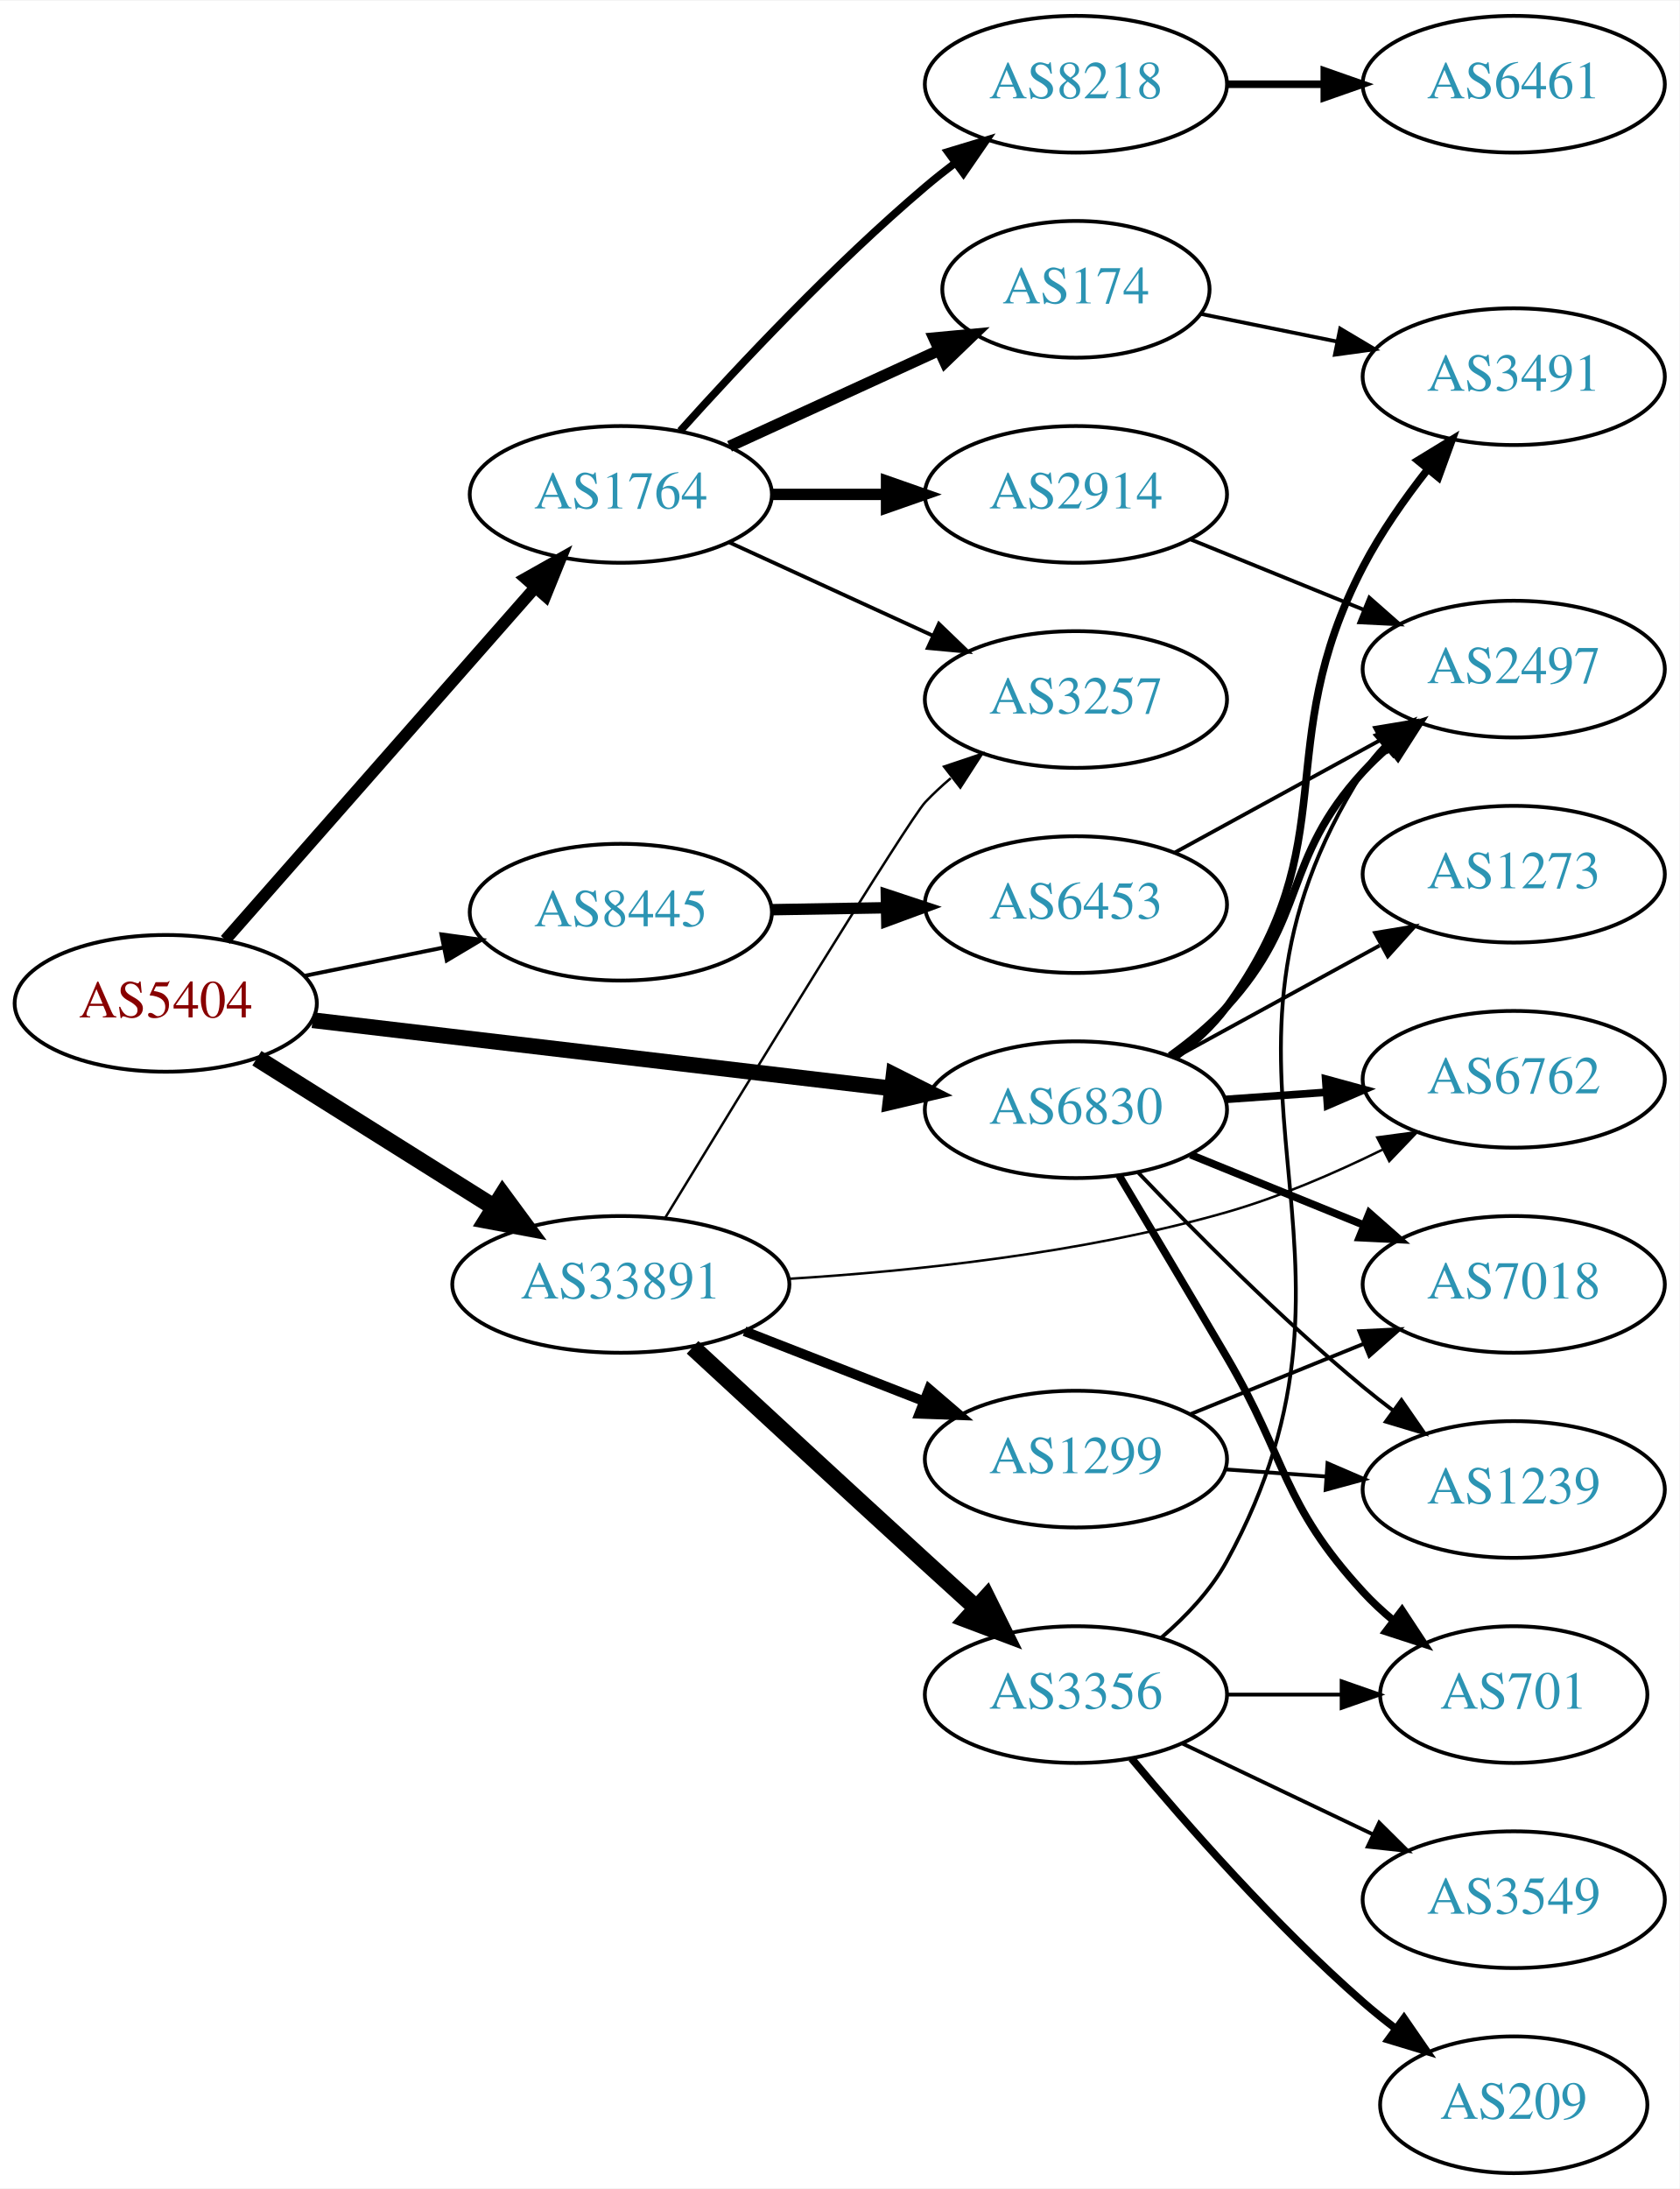
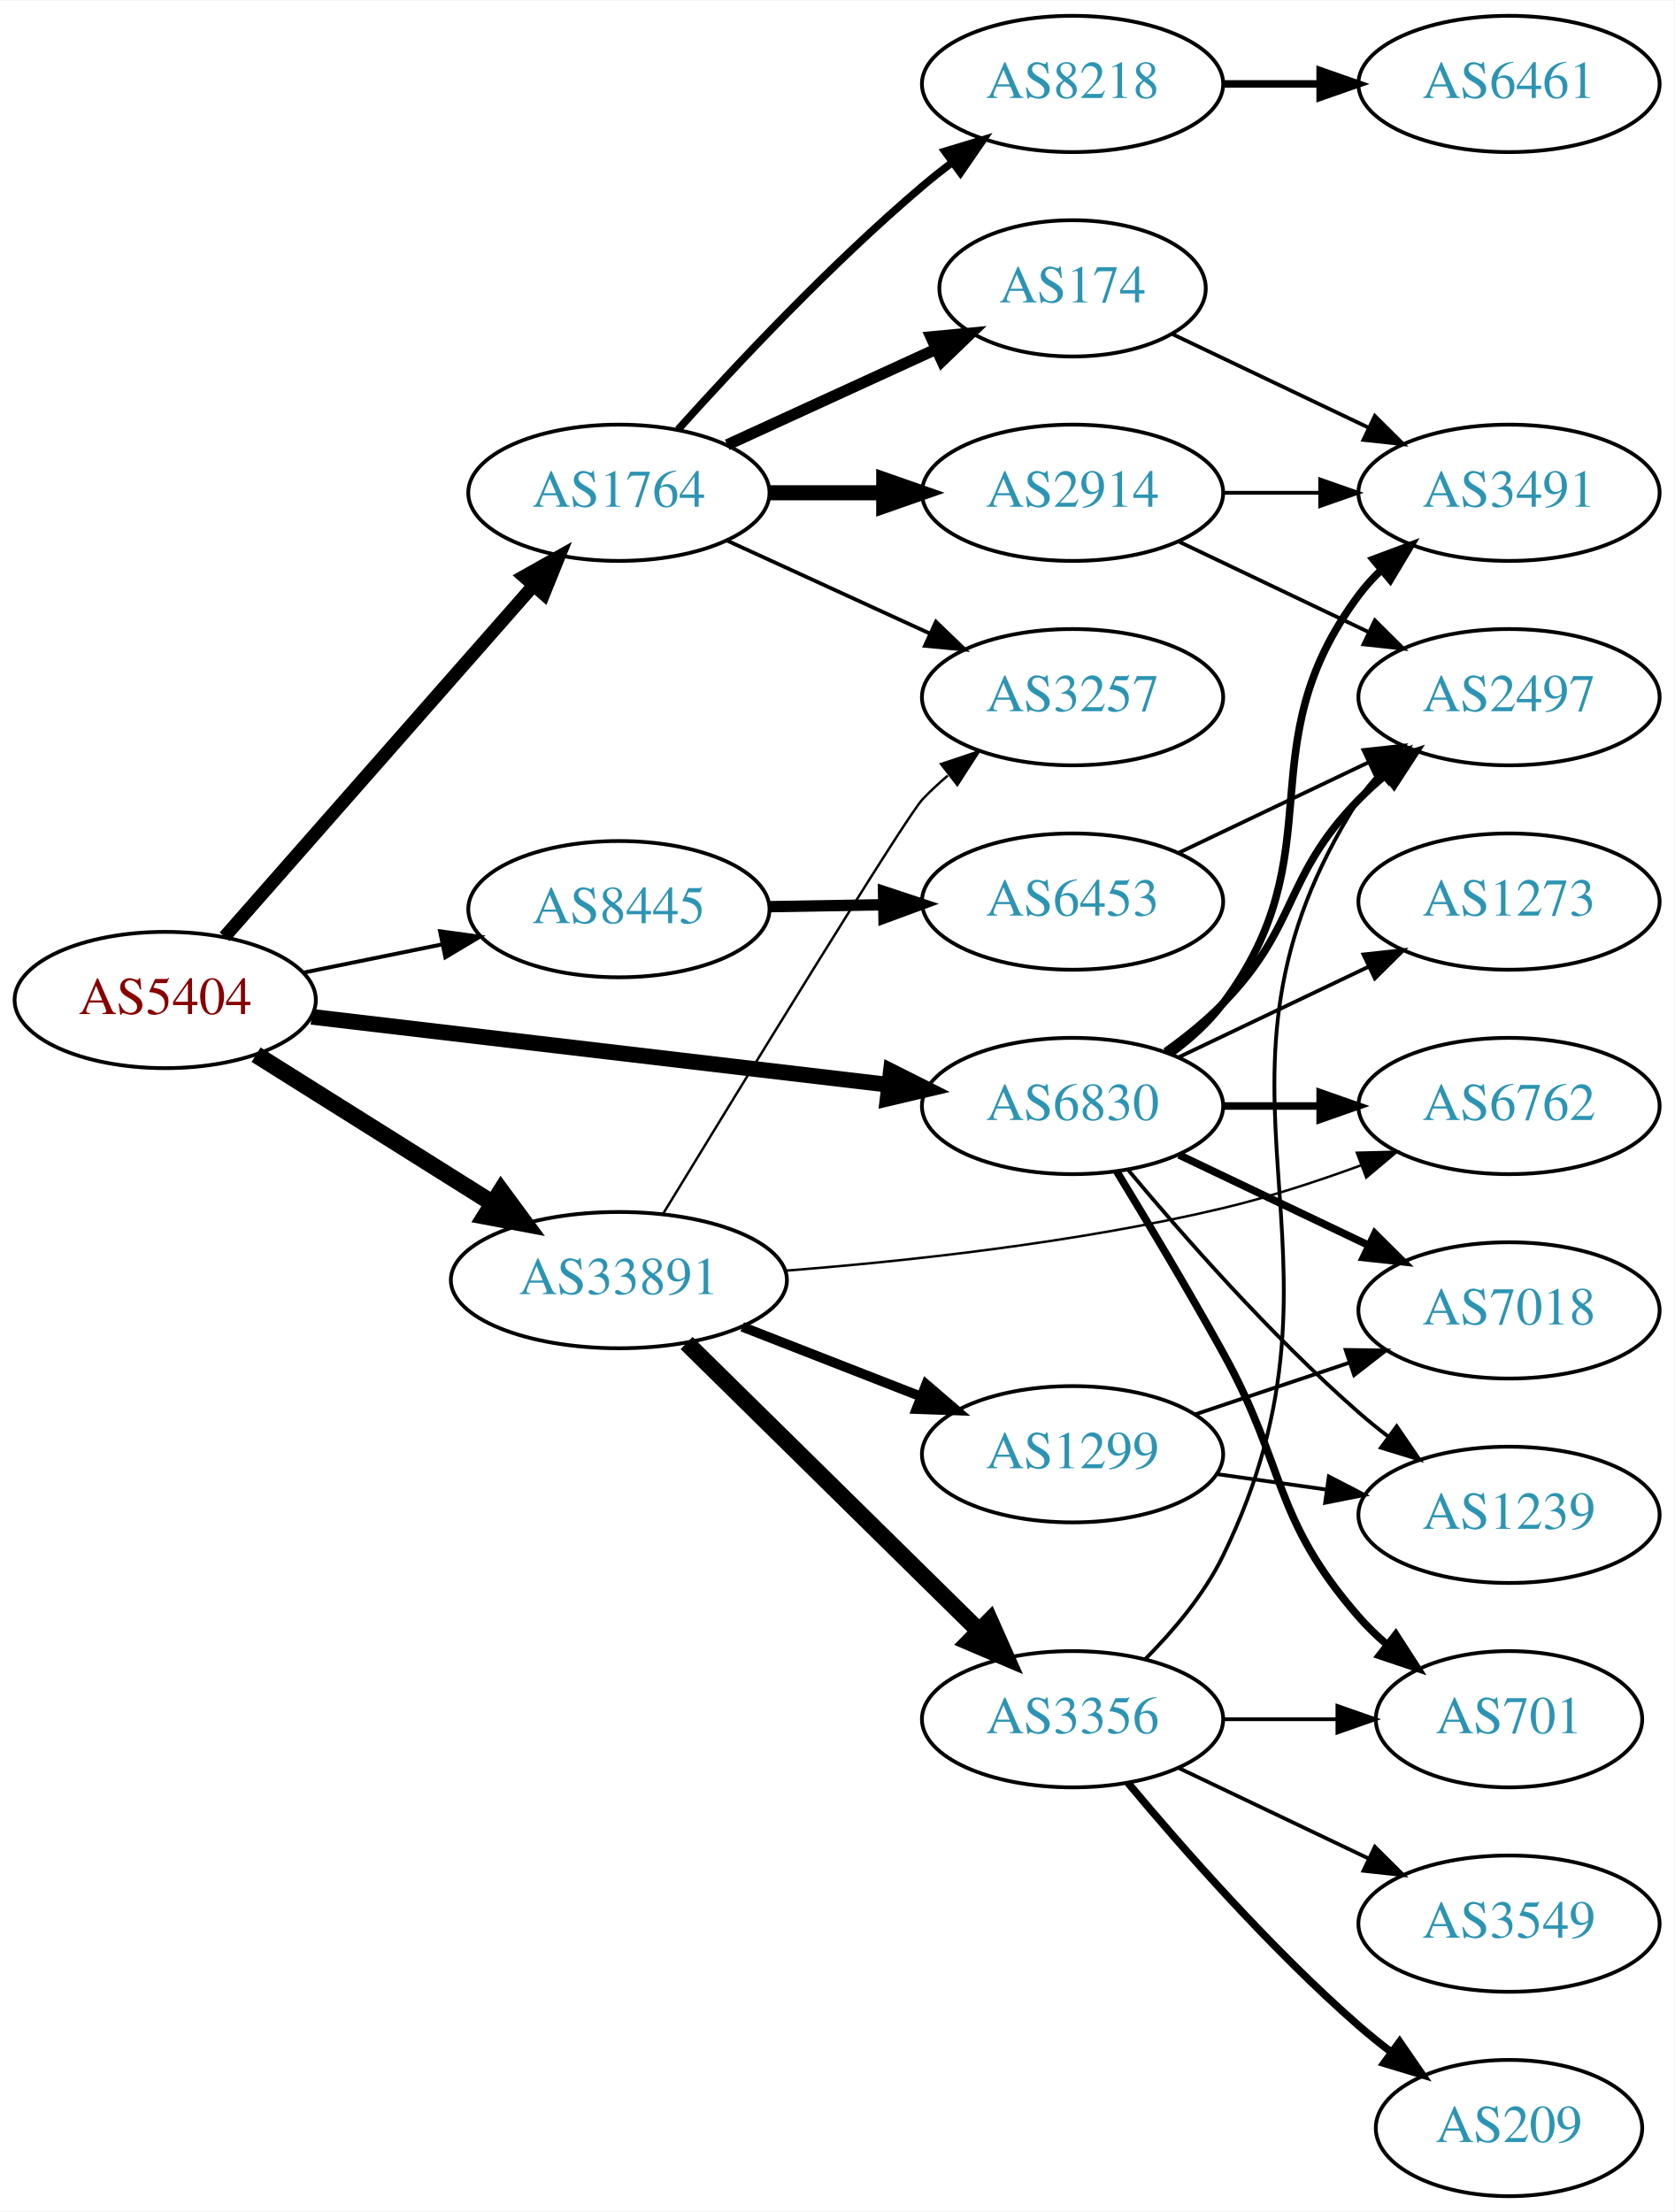
- <svg xmlns="http://www.w3.org/2000/svg" xmlns:xlink="http://www.w3.org/1999/xlink" width="442pt" height="576pt" viewBox="0.00 0.00 442.27 576.00">
-   <g id="graph0" class="graph" transform="scale(1 1) rotate(0) translate(4 572)">
-     <polygon fill="white" stroke="none" points="-4,4 -4,-572 438.271,-572 438.271,4 -4,4" />
+ <svg xmlns="http://www.w3.org/2000/svg" xmlns:xlink="http://www.w3.org/1999/xlink" width="442pt" height="584pt" viewBox="0.00 0.00 442.27 584.00">
+   <g id="graph0" class="graph" transform="scale(1 1) rotate(0) translate(4 580)">
+     <polygon fill="white" stroke="none" points="-4,4 -4,-580 438.271,-580 438.271,4 -4,4" />
    <g id="node1" class="node">
      <g id="a_node1">
        <a xlink:href="/asn/5404" xlink:title="AS5404 ~ ASN conova communications GmbH [AT]">
-           <ellipse fill="#ffffff" stroke="black" cx="39.647" cy="-308" rx="39.794" ry="18" />
-           <text text-anchor="middle" x="39.647" y="-304.3" font-family="Times,serif" font-size="14.00" fill="#880000">AS5404</text>
+           <ellipse fill="#ffffff" stroke="black" cx="39.647" cy="-316" rx="39.794" ry="18" />
+           <text text-anchor="middle" x="39.647" y="-312.3" font-family="Times,serif" font-size="14.00" fill="#880000">AS5404</text>
        </a>
      </g>
    </g>
    <g id="node2" class="node">
      <g id="a_node2">
        <a xlink:href="/asn/1764" xlink:title="AS1764 ~ NEXTLAYER-AS [AT]">
-           <ellipse fill="#ffffff" stroke="black" cx="159.489" cy="-442" rx="39.794" ry="18" />
-           <text text-anchor="middle" x="159.489" y="-438.3" font-family="Times,serif" font-size="14.00" fill="#2c94b3">AS1764</text>
+           <ellipse fill="#ffffff" stroke="black" cx="159.489" cy="-450" rx="39.794" ry="18" />
+           <text text-anchor="middle" x="159.489" y="-446.3" font-family="Times,serif" font-size="14.00" fill="#2c94b3">AS1764</text>
        </a>
      </g>
    </g>
    <g id="edge1" class="edge">
-       <path fill="none" stroke="black" stroke-width="3.115" d="M55.333,-324.7C75.798,-347.971 113.04,-390.319 136.733,-417.261" />
-       <polygon fill="black" stroke="black" stroke-width="3.115" points="134.385,-419.891 143.617,-425.089 139.642,-415.269 134.385,-419.891" />
+       <path fill="none" stroke="black" stroke-width="3.462" d="M55.333,-332.7C75.798,-355.971 113.04,-398.319 136.733,-425.261" />
+       <polygon fill="black" stroke="black" stroke-width="3.462" points="134.385,-427.891 143.617,-433.089 139.642,-423.269 134.385,-427.891" />
    </g>
    <g id="node3" class="node">
      <g id="a_node3">
        <a xlink:href="/asn/6830" xlink:title="AS6830 ~ LGI-UPC [AT]">
-           <ellipse fill="#ffffff" stroke="black" cx="279.332" cy="-280" rx="39.794" ry="18" />
-           <text text-anchor="middle" x="279.332" y="-276.3" font-family="Times,serif" font-size="14.00" fill="#2c94b3">AS6830</text>
+           <ellipse fill="#ffffff" stroke="black" cx="279.332" cy="-288" rx="39.794" ry="18" />
+           <text text-anchor="middle" x="279.332" y="-284.3" font-family="Times,serif" font-size="14.00" fill="#2c94b3">AS6830</text>
        </a>
      </g>
    </g>
    <g id="edge2" class="edge">
-       <path fill="none" stroke="black" stroke-width="4.154" d="M78.308,-303.563C119.598,-298.699 185.931,-290.885 230.779,-285.602" />
-       <polygon fill="black" stroke="black" stroke-width="4.154" points="231.34,-289.196 240.846,-284.416 230.489,-281.976 231.34,-289.196" />
+       <path fill="none" stroke="black" stroke-width="4.154" d="M78.308,-311.563C119.598,-306.699 185.931,-298.885 230.779,-293.602" />
+       <polygon fill="black" stroke="black" stroke-width="4.154" points="231.34,-297.196 240.846,-292.416 230.489,-289.976 231.34,-297.196" />
    </g>
    <g id="node4" class="node">
      <g id="a_node4">
        <a xlink:href="/asn/8445" xlink:title="AS8445 ~ SALZBURG-AG-AS [AT]">
-           <ellipse fill="#ffffff" stroke="black" cx="159.489" cy="-332" rx="39.794" ry="18" />
-           <text text-anchor="middle" x="159.489" y="-328.3" font-family="Times,serif" font-size="14.00" fill="#2c94b3">AS8445</text>
+           <ellipse fill="#ffffff" stroke="black" cx="159.489" cy="-340" rx="39.794" ry="18" />
+           <text text-anchor="middle" x="159.489" y="-336.3" font-family="Times,serif" font-size="14.00" fill="#2c94b3">AS8445</text>
        </a>
      </g>
    </g>
    <g id="edge3" class="edge">
-       <path fill="none" stroke="black" stroke-width="1.038" d="M76.003,-315.201C87.549,-317.552 100.541,-320.198 112.74,-322.683" />
-       <polygon fill="black" stroke="black" stroke-width="1.038" points="112.253,-326.155 122.75,-324.721 113.65,-319.296 112.253,-326.155" />
+       <path fill="none" stroke="black" stroke-width="1.038" d="M76.003,-323.201C87.549,-325.552 100.541,-328.198 112.74,-330.683" />
+       <polygon fill="black" stroke="black" stroke-width="1.038" points="112.253,-334.155 122.75,-332.721 113.65,-327.296 112.253,-334.155" />
    </g>
    <g id="node5" class="node">
      <g id="a_node5">
        <a xlink:href="/asn/33891" xlink:title="AS33891 ~ CORE-BACKBONE GMBH GLOBAL NETWORK [DE]">
-           <ellipse fill="#ffffff" stroke="black" cx="159.489" cy="-234" rx="44.393" ry="18" />
-           <text text-anchor="middle" x="159.489" y="-230.3" font-family="Times,serif" font-size="14.00" fill="#2c94b3">AS33891</text>
+           <ellipse fill="#ffffff" stroke="black" cx="159.489" cy="-242" rx="44.393" ry="18" />
+           <text text-anchor="middle" x="159.489" y="-238.3" font-family="Times,serif" font-size="14.00" fill="#2c94b3">AS33891</text>
        </a>
      </g>
    </g>
    <g id="edge4" class="edge">
-       <path fill="none" stroke="black" stroke-width="4.5" d="M63.648,-293.556C81.421,-282.395 106.248,-266.805 126.041,-254.376" />
-       <polygon fill="black" stroke="black" stroke-width="4.5" points="128.363,-257.567 134.738,-248.914 124.176,-250.898 128.363,-257.567" />
+       <path fill="none" stroke="black" stroke-width="4.5" d="M63.648,-301.556C81.421,-290.395 106.248,-274.805 126.041,-262.376" />
+       <polygon fill="black" stroke="black" stroke-width="4.5" points="128.363,-265.567 134.738,-256.914 124.176,-258.898 128.363,-265.567" />
    </g>
    <g id="node6" class="node">
      <g id="a_node6">
        <a xlink:href="/asn/8218" xlink:title="AS8218 ~ legacy Neotelecoms [FR]">
-           <ellipse fill="#ffffff" stroke="black" cx="279.332" cy="-550" rx="39.794" ry="18" />
-           <text text-anchor="middle" x="279.332" y="-546.3" font-family="Times,serif" font-size="14.00" fill="#2c94b3">AS8218</text>
+           <ellipse fill="#ffffff" stroke="black" cx="279.332" cy="-558" rx="39.794" ry="18" />
+           <text text-anchor="middle" x="279.332" y="-554.3" font-family="Times,serif" font-size="14.00" fill="#2c94b3">AS8218</text>
        </a>
      </g>
    </g>
    <g id="edge5" class="edge">
-       <path fill="none" stroke="black" stroke-width="2" d="M175.135,-458.725C190.436,-475.765 215.533,-502.523 239.685,-523 242.182,-525.117 244.843,-527.232 247.554,-529.293" />
-       <polygon fill="black" stroke="black" stroke-width="2" points="245.591,-532.194 255.73,-535.266 249.72,-526.541 245.591,-532.194" />
+       <path fill="none" stroke="black" stroke-width="2" d="M175.135,-466.725C190.436,-483.765 215.533,-510.523 239.685,-531 242.182,-533.117 244.843,-535.232 247.554,-537.293" />
+       <polygon fill="black" stroke="black" stroke-width="2" points="245.591,-540.194 255.73,-543.266 249.72,-534.541 245.591,-540.194" />
    </g>
    <g id="node7" class="node">
      <g id="a_node7">
-         <a xlink:href="/asn/174" xlink:title="AS174 ~ Cogent Communications [US]">
-           <ellipse fill="#ffffff" stroke="black" cx="279.332" cy="-496" rx="35.194" ry="18" />
-           <text text-anchor="middle" x="279.332" y="-492.3" font-family="Times,serif" font-size="14.00" fill="#2c94b3">AS174</text>
+         <a xlink:href="/asn/2914" xlink:title="AS2914 ~ NTT America, Inc. [US]">
+           <ellipse fill="#ffffff" stroke="black" cx="279.332" cy="-450" rx="39.794" ry="18" />
+           <text text-anchor="middle" x="279.332" y="-446.3" font-family="Times,serif" font-size="14.00" fill="#2c94b3">AS2914</text>
        </a>
      </g>
    </g>
    <g id="edge6" class="edge">
-       <path fill="none" stroke="black" stroke-width="3" d="M188.118,-454.661C204.534,-462.183 225.516,-471.798 243.113,-479.861" />
-       <polygon fill="black" stroke="black" stroke-width="3" points="241.941,-483.174 252.49,-484.158 244.857,-476.811 241.941,-483.174" />
+       <path fill="none" stroke="black" stroke-width="4" d="M199.402,-450C208.955,-450 219.305,-450 229.267,-450" />
+       <polygon fill="black" stroke="black" stroke-width="4" points="229.46,-453.5 239.46,-450 229.46,-446.5 229.46,-453.5" />
    </g>
    <g id="node8" class="node">
      <g id="a_node8">
-         <a xlink:href="/asn/2914" xlink:title="AS2914 ~ NTT America, Inc. [US]">
-           <ellipse fill="#ffffff" stroke="black" cx="279.332" cy="-442" rx="39.794" ry="18" />
-           <text text-anchor="middle" x="279.332" y="-438.3" font-family="Times,serif" font-size="14.00" fill="#2c94b3">AS2914</text>
+         <a xlink:href="/asn/174" xlink:title="AS174 ~ Cogent Communications [US]">
+           <ellipse fill="#ffffff" stroke="black" cx="279.332" cy="-504" rx="35.194" ry="18" />
+           <text text-anchor="middle" x="279.332" y="-500.3" font-family="Times,serif" font-size="14.00" fill="#2c94b3">AS174</text>
        </a>
      </g>
    </g>
    <g id="edge7" class="edge">
-       <path fill="none" stroke="black" stroke-width="3" d="M199.402,-442C208.955,-442 219.305,-442 229.267,-442" />
-       <polygon fill="black" stroke="black" stroke-width="3" points="229.46,-445.5 239.46,-442 229.46,-438.5 229.46,-445.5" />
+       <path fill="none" stroke="black" stroke-width="3" d="M188.118,-462.661C204.534,-470.183 225.516,-479.798 243.113,-487.861" />
+       <polygon fill="black" stroke="black" stroke-width="3" points="241.941,-491.174 252.49,-492.158 244.857,-484.811 241.941,-491.174" />
    </g>
    <g id="node9" class="node">
      <g id="a_node9">
        <a xlink:href="/asn/3257" xlink:title="AS3257 ~ GTT [DE]">
-           <ellipse fill="#ffffff" stroke="black" cx="279.332" cy="-388" rx="39.794" ry="18" />
-           <text text-anchor="middle" x="279.332" y="-384.3" font-family="Times,serif" font-size="14.00" fill="#2c94b3">AS3257</text>
+           <ellipse fill="#ffffff" stroke="black" cx="279.332" cy="-396" rx="39.794" ry="18" />
+           <text text-anchor="middle" x="279.332" y="-392.3" font-family="Times,serif" font-size="14.00" fill="#2c94b3">AS3257</text>
        </a>
      </g>
    </g>
    <g id="edge8" class="edge">
-       <path fill="none" stroke="black" d="M188.118,-429.339C204.075,-422.027 224.345,-412.739 241.628,-404.819" />
-       <polygon fill="black" stroke="black" points="243.243,-407.929 250.876,-400.581 240.327,-401.565 243.243,-407.929" />
+       <path fill="none" stroke="black" d="M188.118,-437.339C204.075,-430.027 224.345,-420.739 241.628,-412.819" />
+       <polygon fill="black" stroke="black" points="243.243,-415.929 250.876,-408.581 240.327,-409.565 243.243,-415.929" />
    </g>
    <g id="node11" class="node">
      <g id="a_node11">
        <a xlink:href="/asn/3491" xlink:title="AS3491 ~ PCCW Global, Inc. [US]">
-           <ellipse fill="#ffffff" stroke="black" cx="394.625" cy="-473" rx="39.794" ry="18" />
-           <text text-anchor="middle" x="394.625" y="-469.3" font-family="Times,serif" font-size="14.00" fill="#2c94b3">AS3491</text>
+           <ellipse fill="#ffffff" stroke="black" cx="394.625" cy="-450" rx="39.794" ry="18" />
+           <text text-anchor="middle" x="394.625" y="-446.3" font-family="Times,serif" font-size="14.00" fill="#2c94b3">AS3491</text>
        </a>
      </g>
    </g>
    <g id="edge13" class="edge">
-       <path fill="none" stroke="black" stroke-width="2" d="M305.34,-293.824C310.412,-297.557 315.309,-301.977 318.978,-307 350.822,-350.588 330.076,-375.106 354.978,-423 359.587,-431.864 365.807,-440.749 371.909,-448.518" />
-       <polygon fill="black" stroke="black" stroke-width="2" points="369.361,-450.931 378.401,-456.456 374.78,-446.499 369.361,-450.931" />
+       <path fill="none" stroke="black" stroke-width="2" d="M305.262,-301.882C310.338,-305.611 315.256,-310.016 318.978,-315 349.249,-355.542 324.707,-382.458 354.978,-423 356.723,-425.336 358.73,-427.545 360.893,-429.617" />
+       <polygon fill="black" stroke="black" stroke-width="2" points="358.771,-432.405 368.694,-436.118 363.253,-427.027 358.771,-432.405" />
    </g>
    <g id="node12" class="node">
      <g id="a_node12">
        <a xlink:href="/asn/2497" xlink:title="AS2497 ~ Internet Initiative Japan Inc. [JP]">
          <ellipse fill="#ffffff" stroke="black" cx="394.625" cy="-396" rx="39.794" ry="18" />
          <text text-anchor="middle" x="394.625" y="-392.3" font-family="Times,serif" font-size="14.00" fill="#2c94b3">AS2497</text>
        </a>
      </g>
    </g>
-     <g id="edge15" class="edge">
-       <path fill="none" stroke="black" stroke-width="2" d="M304.134,-294.192C309.381,-297.959 314.657,-302.301 318.978,-307 340.546,-330.455 333.41,-345.545 354.978,-369 357.004,-371.203 359.239,-373.327 361.583,-375.35" />
-       <polygon fill="black" stroke="black" stroke-width="2" points="359.793,-378.394 369.823,-381.808 364.111,-372.885 359.793,-378.394" />
+     <g id="edge14" class="edge">
+       <path fill="none" stroke="black" stroke-width="2" d="M303.926,-302.389C309.182,-306.148 314.513,-310.437 318.978,-315 339.151,-335.617 334.806,-348.383 354.978,-369 357.071,-371.139 359.354,-373.218 361.731,-375.21" />
+       <polygon fill="black" stroke="black" stroke-width="2" points="359.974,-378.275 370.031,-381.611 364.249,-372.732 359.974,-378.275" />
    </g>
    <g id="node13" class="node">
      <g id="a_node13">
        <a xlink:href="/asn/7018" xlink:title="AS7018 ~ AT&amp;T Services, Inc. [US]">
          <ellipse fill="#ffffff" stroke="black" cx="394.625" cy="-234" rx="39.794" ry="18" />
          <text text-anchor="middle" x="394.625" y="-230.3" font-family="Times,serif" font-size="14.00" fill="#2c94b3">AS7018</text>
        </a>
      </g>
    </g>
-     <g id="edge12" class="edge">
-       <path fill="none" stroke="black" stroke-width="2" d="M309.507,-268.154C323.383,-262.52 340.16,-255.708 355.069,-249.654" />
-       <polygon fill="black" stroke="black" stroke-width="2" points="356.599,-252.811 364.548,-245.806 353.966,-246.325 356.599,-252.811" />
+     <g id="edge15" class="edge">
+       <path fill="none" stroke="black" stroke-width="2" d="M307.468,-275.066C322.462,-267.919 341.283,-258.948 357.506,-251.215" />
+       <polygon fill="black" stroke="black" stroke-width="2" points="359.188,-254.291 366.71,-246.829 356.177,-247.972 359.188,-254.291" />
    </g>
    <g id="node14" class="node">
      <g id="a_node14">
        <a xlink:href="/asn/6762" xlink:title="AS6762 ~ TELECOM ITALIA SPARKLE S.p.A. [IT]">
          <ellipse fill="#ffffff" stroke="black" cx="394.625" cy="-288" rx="39.794" ry="18" />
          <text text-anchor="middle" x="394.625" y="-284.3" font-family="Times,serif" font-size="14.00" fill="#2c94b3">AS6762</text>
        </a>
      </g>
    </g>
-     <g id="edge14" class="edge">
-       <path fill="none" stroke="black" stroke-width="2" d="M318.687,-282.708C327.177,-283.308 336.281,-283.951 345.115,-284.575" />
-       <polygon fill="black" stroke="black" stroke-width="2" points="345.087,-288.081 355.308,-285.294 345.58,-281.099 345.087,-288.081" />
+     <g id="edge16" class="edge">
+       <path fill="none" stroke="black" stroke-width="2" d="M319.004,-288C327.207,-288 335.971,-288 344.503,-288" />
+       <polygon fill="black" stroke="black" stroke-width="2" points="344.742,-291.5 354.742,-288 344.742,-284.5 344.742,-291.5" />
    </g>
    <g id="node15" class="node">
      <g id="a_node15">
        <a xlink:href="/asn/701" xlink:title="AS701 ~ UUNET [US]">
          <ellipse fill="#ffffff" stroke="black" cx="394.625" cy="-126" rx="35.194" ry="18" />
          <text text-anchor="middle" x="394.625" y="-122.3" font-family="Times,serif" font-size="14.00" fill="#2c94b3">AS701</text>
        </a>
      </g>
    </g>
-     <g id="edge16" class="edge">
-       <path fill="none" stroke="black" stroke-width="2" d="M290.714,-262.648C298.523,-249.571 309.467,-231.187 318.978,-215 335.12,-187.528 333.41,-176.455 354.978,-153 357.378,-150.391 360.072,-147.891 362.891,-145.539" />
-       <polygon fill="black" stroke="black" stroke-width="2" points="365.202,-148.179 371.032,-139.333 360.958,-142.612 365.202,-148.179" />
+     <g id="edge17" class="edge">
+       <path fill="none" stroke="black" stroke-width="2" d="M290.958,-270.787C298.89,-257.781 309.883,-239.424 318.978,-223 335.926,-192.395 331.963,-179.348 354.978,-153 357.186,-150.473 359.678,-148.062 362.306,-145.796" />
+       <polygon fill="black" stroke="black" stroke-width="2" points="364.709,-148.362 370.453,-139.459 360.411,-142.836 364.709,-148.362" />
    </g>
    <g id="node16" class="node">
      <g id="a_node16">
        <a xlink:href="/asn/1239" xlink:title="AS1239 ~ Sprint [US]">
          <ellipse fill="#ffffff" stroke="black" cx="394.625" cy="-180" rx="39.794" ry="18" />
          <text text-anchor="middle" x="394.625" y="-176.3" font-family="Times,serif" font-size="14.00" fill="#2c94b3">AS1239</text>
        </a>
      </g>
    </g>
-     <g id="edge17" class="edge">
-       <path fill="none" stroke="black" d="M295.637,-263.545C310.25,-248.204 333.206,-225.044 354.978,-207 357.499,-204.911 360.175,-202.816 362.897,-200.767" />
-       <polygon fill="black" stroke="black" points="365.058,-203.523 371.09,-194.813 360.943,-197.861 365.058,-203.523" />
+     <g id="edge18" class="edge">
+       <path fill="none" stroke="black" d="M293.962,-271.183C308.244,-254.071 331.791,-227.255 354.978,-207 357.444,-204.846 360.082,-202.706 362.78,-200.628" />
+       <polygon fill="black" stroke="black" points="364.953,-203.375 370.934,-194.63 360.805,-197.736 364.953,-203.375" />
    </g>
    <g id="node17" class="node">
      <g id="a_node17">
        <a xlink:href="/asn/1273" xlink:title="AS1273 ~ Vodafone Group PLC [EU]">
          <ellipse fill="#ffffff" stroke="black" cx="394.625" cy="-342" rx="39.794" ry="18" />
          <text text-anchor="middle" x="394.625" y="-338.3" font-family="Times,serif" font-size="14.00" fill="#2c94b3">AS1273</text>
        </a>
      </g>
    </g>
-     <g id="edge18" class="edge">
-       <path fill="none" stroke="black" d="M305.475,-293.76C321.316,-302.429 341.977,-313.735 359.313,-323.223" />
-       <polygon fill="black" stroke="black" points="358.099,-326.548 368.551,-328.279 361.459,-320.408 358.099,-326.548" />
+     <g id="edge19" class="edge">
+       <path fill="none" stroke="black" d="M307.468,-300.934C322.462,-308.081 341.283,-317.052 357.506,-324.785" />
+       <polygon fill="black" stroke="black" points="356.177,-328.028 366.71,-329.171 359.188,-321.709 356.177,-328.028" />
    </g>
    <g id="node18" class="node">
      <g id="a_node18">
        <a xlink:href="/asn/6453" xlink:title="AS6453 ~ TATA COMMUNICATIONS (AMERICA) INC [US]">
-           <ellipse fill="#ffffff" stroke="black" cx="279.332" cy="-334" rx="39.794" ry="18" />
-           <text text-anchor="middle" x="279.332" y="-330.3" font-family="Times,serif" font-size="14.00" fill="#2c94b3">AS6453</text>
-         </a>
-       </g>
-     </g>
-     <g id="edge19" class="edge">
-       <path fill="none" stroke="black" stroke-width="3" d="M199.402,-332.66C208.955,-332.823 219.305,-332.998 229.267,-333.167" />
-       <polygon fill="black" stroke="black" stroke-width="3" points="229.402,-336.67 239.46,-333.34 229.521,-329.671 229.402,-336.67" />
-     </g>
-     <g id="edge21" class="edge">
-       <path fill="none" stroke="black" stroke-width="0.643" d="M171.093,-251.413C191.656,-285.123 235.325,-356.406 239.685,-361 241.745,-363.171 244.005,-365.272 246.366,-367.279" />
-       <polygon fill="black" stroke="black" stroke-width="0.643" points="244.593,-370.334 254.636,-373.708 248.889,-364.808 244.593,-370.334" />
-     </g>
-     <g id="edge24" class="edge">
-       <path fill="none" stroke="black" stroke-width="0.643" d="M203.599,-235.461C235.892,-237.441 280.88,-242.091 318.978,-253 332.904,-256.988 347.485,-263.292 360.027,-269.459" />
-       <polygon fill="black" stroke="black" stroke-width="0.643" points="358.675,-272.698 369.176,-274.107 361.846,-266.457 358.675,-272.698" />
+           <ellipse fill="#ffffff" stroke="black" cx="279.332" cy="-342" rx="39.794" ry="18" />
+           <text text-anchor="middle" x="279.332" y="-338.3" font-family="Times,serif" font-size="14.00" fill="#2c94b3">AS6453</text>
+         </a>
+       </g>
+     </g>
+     <g id="edge20" class="edge">
+       <path fill="none" stroke="black" stroke-width="3" d="M199.402,-340.66C208.955,-340.823 219.305,-340.998 229.267,-341.167" />
+       <polygon fill="black" stroke="black" stroke-width="3" points="229.402,-344.67 239.46,-341.34 229.521,-337.671 229.402,-344.67" />
+     </g>
+     <g id="edge23" class="edge">
+       <path fill="none" stroke="black" stroke-width="0.643" d="M171.093,-259.413C191.656,-293.123 235.325,-364.406 239.685,-369 241.745,-371.171 244.005,-373.272 246.366,-375.279" />
+       <polygon fill="black" stroke="black" stroke-width="0.643" points="244.593,-378.334 254.636,-381.708 248.889,-372.808 244.593,-378.334" />
+     </g>
+     <g id="edge25" class="edge">
+       <path fill="none" stroke="black" stroke-width="0.643" d="M203.331,-244.485C235.487,-246.987 280.422,-251.843 318.978,-261 331.129,-263.886 344.032,-268.112 355.631,-272.368" />
+       <polygon fill="black" stroke="black" stroke-width="0.643" points="354.431,-275.656 365.023,-275.922 356.908,-269.109 354.431,-275.656" />
    </g>
    <g id="node19" class="node">
      <g id="a_node19">
+         <a xlink:href="/asn/1299" xlink:title="AS1299 ~ Telia Carrier [EU]">
+           <ellipse fill="#ffffff" stroke="black" cx="279.332" cy="-196" rx="39.794" ry="18" />
+           <text text-anchor="middle" x="279.332" y="-192.3" font-family="Times,serif" font-size="14.00" fill="#2c94b3">AS1299</text>
+         </a>
+       </g>
+     </g>
+     <g id="edge22" class="edge">
+       <path fill="none" stroke="black" stroke-width="2.571" d="M192.069,-229.673C206.498,-224.04 223.737,-217.311 238.999,-211.354" />
+       <polygon fill="black" stroke="black" stroke-width="2.571" points="240.65,-214.466 248.692,-207.57 238.104,-207.946 240.65,-214.466" />
+     </g>
+     <g id="node20" class="node">
+       <g id="a_node20">
        <a xlink:href="/asn/3356" xlink:title="AS3356 ~ Level 3 Parent, LLC [US]">
          <ellipse fill="#ffffff" stroke="black" cx="279.332" cy="-126" rx="39.794" ry="18" />
          <text text-anchor="middle" x="279.332" y="-122.3" font-family="Times,serif" font-size="14.00" fill="#2c94b3">AS3356</text>
        </a>
      </g>
    </g>
-     <g id="edge22" class="edge">
-       <path fill="none" stroke="black" stroke-width="4.5" d="M178.376,-217.429C194.401,-202.604 218.564,-180.298 239.685,-161 243.945,-157.108 248.48,-152.983 252.889,-148.984" />
-       <polygon fill="black" stroke="black" stroke-width="4.5" points="255.834,-151.629 260.602,-141.997 250.547,-145.793 255.834,-151.629" />
-     </g>
-     <g id="node20" class="node">
-       <g id="a_node20">
-         <a xlink:href="/asn/1299" xlink:title="AS1299 ~ Telia Carrier [EU]">
-           <ellipse fill="#ffffff" stroke="black" cx="279.332" cy="-188" rx="39.794" ry="18" />
-           <text text-anchor="middle" x="279.332" y="-184.3" font-family="Times,serif" font-size="14.00" fill="#2c94b3">AS1299</text>
-         </a>
-       </g>
-     </g>
-     <g id="edge23" class="edge">
-       <path fill="none" stroke="black" stroke-width="2.571" d="M192.069,-221.673C206.498,-216.04 223.737,-209.311 238.999,-203.354" />
-       <polygon fill="black" stroke="black" stroke-width="2.571" points="240.65,-206.466 248.692,-199.57 238.104,-199.946 240.65,-206.466" />
+     <g id="edge24" class="edge">
+       <path fill="none" stroke="black" stroke-width="4.5" d="M177.373,-225.38C197.614,-205.455 231.665,-171.937 254.559,-149.401" />
+       <polygon fill="black" stroke="black" stroke-width="4.5" points="257.495,-152.036 261.859,-142.215 251.97,-146.424 257.495,-152.036" />
    </g>
    <g id="node10" class="node">
      <g id="a_node10">
        <a xlink:href="/asn/6461" xlink:title="AS6461 ~ Zayo Bandwidth [US]">
-           <ellipse fill="#ffffff" stroke="black" cx="394.625" cy="-550" rx="39.794" ry="18" />
-           <text text-anchor="middle" x="394.625" y="-546.3" font-family="Times,serif" font-size="14.00" fill="#2c94b3">AS6461</text>
+           <ellipse fill="#ffffff" stroke="black" cx="394.625" cy="-558" rx="39.794" ry="18" />
+           <text text-anchor="middle" x="394.625" y="-554.3" font-family="Times,serif" font-size="14.00" fill="#2c94b3">AS6461</text>
        </a>
      </g>
    </g>
    <g id="edge9" class="edge">
-       <path fill="none" stroke="black" stroke-width="2" d="M319.004,-550C327.207,-550 335.971,-550 344.503,-550" />
-       <polygon fill="black" stroke="black" stroke-width="2" points="344.742,-553.5 354.742,-550 344.742,-546.5 344.742,-553.5" />
+       <path fill="none" stroke="black" stroke-width="2" d="M319.004,-558C327.207,-558 335.971,-558 344.503,-558" />
+       <polygon fill="black" stroke="black" stroke-width="2" points="344.742,-561.5 354.742,-558 344.742,-554.5 344.742,-561.5" />
+     </g>
+     <g id="edge11" class="edge">
+       <path fill="none" stroke="black" d="M319.004,-450C327.207,-450 335.971,-450 344.503,-450" />
+       <polygon fill="black" stroke="black" points="344.742,-453.5 354.742,-450 344.742,-446.5 344.742,-453.5" />
+     </g>
+     <g id="edge12" class="edge">
+       <path fill="none" stroke="black" d="M307.468,-437.066C322.462,-429.919 341.283,-420.948 357.506,-413.215" />
+       <polygon fill="black" stroke="black" points="359.188,-416.291 366.71,-408.829 356.177,-409.972 359.188,-416.291" />
    </g>
    <g id="edge10" class="edge">
-       <path fill="none" stroke="black" d="M312.192,-489.532C323.338,-487.269 336.08,-484.682 348.122,-482.238" />
-       <polygon fill="black" stroke="black" points="348.918,-485.647 358.022,-480.228 347.526,-478.787 348.918,-485.647" />
-     </g>
-     <g id="edge11" class="edge">
-       <path fill="none" stroke="black" d="M309.507,-430.154C323.383,-424.52 340.16,-417.708 355.069,-411.654" />
-       <polygon fill="black" stroke="black" points="356.599,-414.811 364.548,-407.806 353.966,-408.325 356.599,-414.811" />
-     </g>
-     <g id="edge20" class="edge">
-       <path fill="none" stroke="black" d="M305.475,-347.76C321.316,-356.429 341.977,-367.735 359.313,-377.223" />
-       <polygon fill="black" stroke="black" points="358.099,-380.548 368.551,-382.279 361.459,-374.408 358.099,-380.548" />
+       <path fill="none" stroke="black" d="M305.757,-491.881C321.059,-484.587 340.783,-475.186 357.665,-467.14" />
+       <polygon fill="black" stroke="black" points="359.184,-470.293 366.705,-462.831 356.172,-463.974 359.184,-470.293" />
+     </g>
+     <g id="edge21" class="edge">
+       <path fill="none" stroke="black" d="M307.468,-354.934C322.462,-362.081 341.283,-371.052 357.506,-378.785" />
+       <polygon fill="black" stroke="black" points="356.177,-382.028 366.71,-383.171 359.188,-375.709 356.177,-382.028" />
    </g>
    <g id="edge26" class="edge">
-       <path fill="none" stroke="black" d="M301.84,-141.004C308.306,-146.562 314.788,-153.387 318.978,-161 364.214,-243.193 304.652,-289.821 354.978,-369 356.542,-371.461 358.419,-373.76 360.492,-375.894" />
-       <polygon fill="black" stroke="black" points="358.275,-378.604 368.123,-382.512 362.862,-373.316 358.275,-378.604" />
-     </g>
-     <g id="edge28" class="edge">
+       <path fill="none" stroke="black" d="M311.589,-206.484C324.238,-210.727 339.017,-215.684 352.518,-220.212" />
+       <polygon fill="black" stroke="black" points="351.482,-223.556 362.076,-223.418 353.708,-216.92 351.482,-223.556" />
+     </g>
+     <g id="edge27" class="edge">
+       <path fill="none" stroke="black" d="M317.428,-190.761C326.72,-189.449 336.811,-188.024 346.518,-186.653" />
+       <polygon fill="black" stroke="black" points="347.033,-190.115 356.445,-185.251 346.054,-183.184 347.033,-190.115" />
+     </g>
+     <g id="edge29" class="edge">
+       <path fill="none" stroke="black" d="M298.569,-141.926C306.022,-149.41 314.037,-158.903 318.978,-169 358.678,-250.124 306.275,-292.939 354.978,-369 356.55,-371.456 358.434,-373.751 360.511,-375.882" />
+       <polygon fill="black" stroke="black" points="358.298,-378.596 368.149,-382.496 362.88,-373.304 358.298,-378.596" />
+     </g>
+     <g id="edge31" class="edge">
      <path fill="none" stroke="black" d="M319.004,-126C328.709,-126 339.2,-126 349.163,-126" />
      <polygon fill="black" stroke="black" points="349.299,-129.5 359.299,-126 349.299,-122.5 349.299,-129.5" />
    </g>
    <g id="node21" class="node">
      <g id="a_node21">
        <a xlink:href="/asn/3549" xlink:title="AS3549 ~ Level 3 Parent, LLC [US]">
          <ellipse fill="#ffffff" stroke="black" cx="394.625" cy="-72" rx="39.794" ry="18" />
          <text text-anchor="middle" x="394.625" y="-68.3" font-family="Times,serif" font-size="14.00" fill="#2c94b3">AS3549</text>
        </a>
      </g>
    </g>
-     <g id="edge25" class="edge">
+     <g id="edge28" class="edge">
      <path fill="none" stroke="black" d="M307.468,-113.066C322.462,-105.919 341.283,-96.948 357.506,-89.215" />
      <polygon fill="black" stroke="black" points="359.188,-92.291 366.71,-84.829 356.177,-85.972 359.188,-92.291" />
    </g>
    <g id="node22" class="node">
      <g id="a_node22">
        <a xlink:href="/asn/209" xlink:title="AS209 ~ CenturyLink Communications, LLC [US]">
          <ellipse fill="#ffffff" stroke="black" cx="394.625" cy="-18" rx="35.194" ry="18" />
          <text text-anchor="middle" x="394.625" y="-14.3" font-family="Times,serif" font-size="14.00" fill="#2c94b3">AS209</text>
        </a>
      </g>
    </g>
-     <g id="edge27" class="edge">
+     <g id="edge30" class="edge">
      <path fill="none" stroke="black" stroke-width="2" d="M293.962,-109.183C308.244,-92.071 331.791,-65.255 354.978,-45 357.648,-42.668 360.521,-40.352 363.451,-38.114" />
      <polygon fill="black" stroke="black" stroke-width="2" points="365.729,-40.784 371.742,-32.061 361.602,-35.13 365.729,-40.784" />
    </g>
-     <g id="edge29" class="edge">
-       <path fill="none" stroke="black" d="M309.507,-199.846C323.383,-205.48 340.16,-212.292 355.069,-218.346" />
-       <polygon fill="black" stroke="black" points="353.966,-221.675 364.548,-222.194 356.599,-215.189 353.966,-221.675" />
-     </g>
-     <g id="edge30" class="edge">
-       <path fill="none" stroke="black" d="M318.687,-185.292C327.177,-184.692 336.281,-184.049 345.115,-183.425" />
-       <polygon fill="black" stroke="black" points="345.58,-186.901 355.308,-182.706 345.087,-179.919 345.58,-186.901" />
-     </g>
  </g>
</svg>
